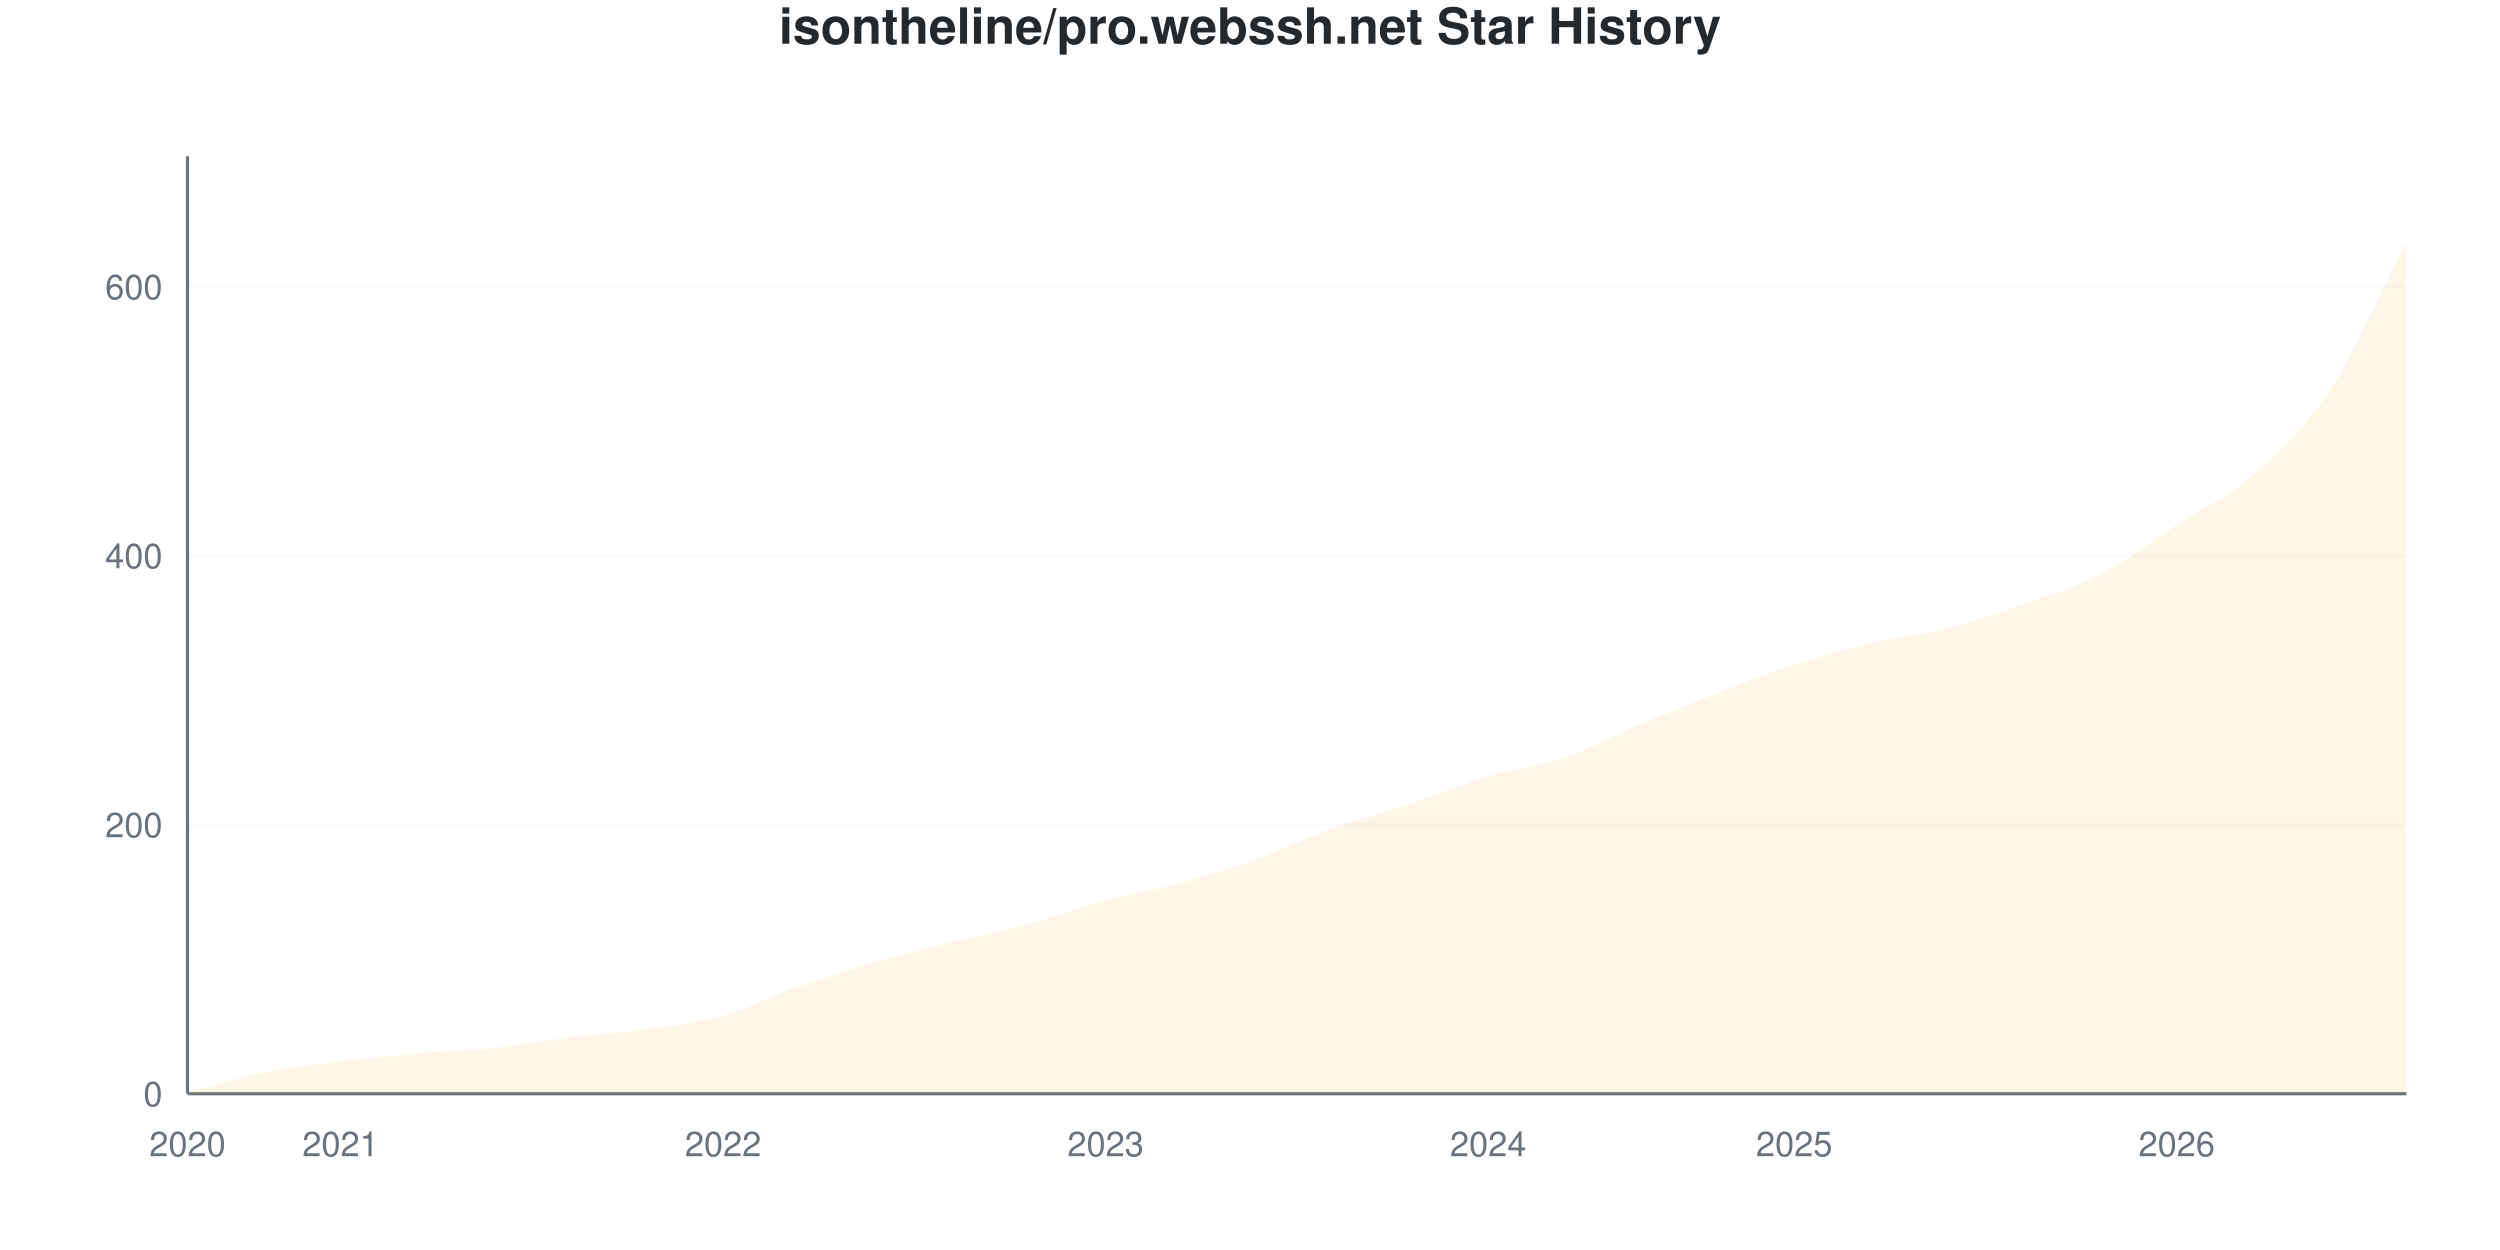
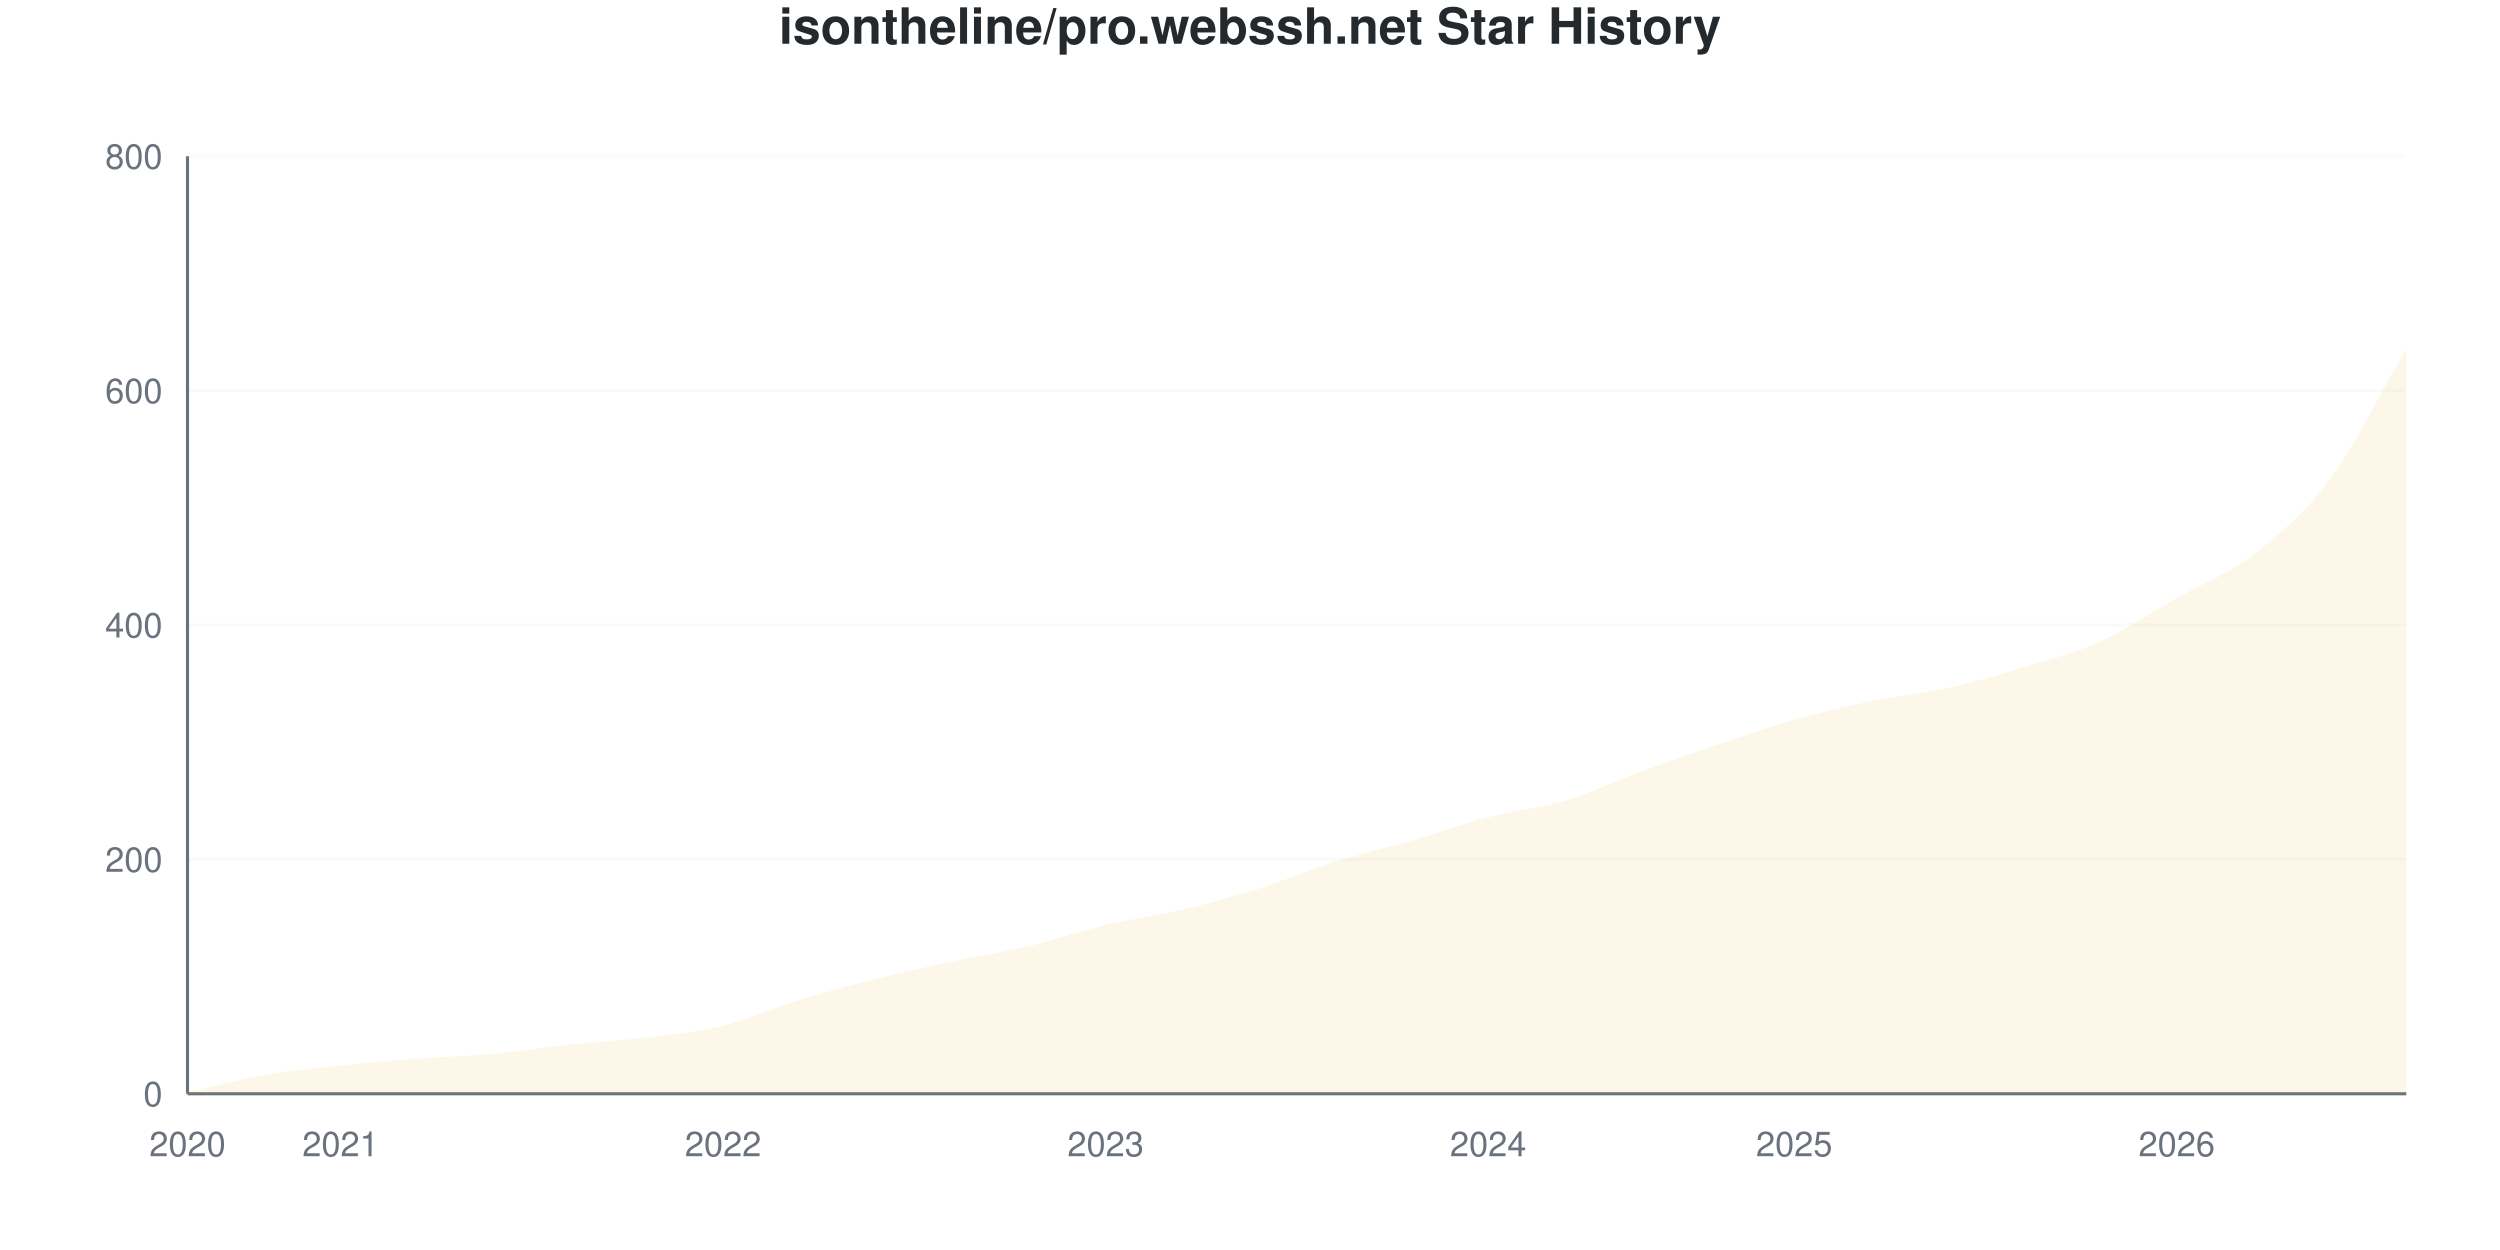
<svg xmlns="http://www.w3.org/2000/svg" viewBox="0 0 800 400" width="800" height="400">
  <style>
    @keyframes drawLine {
      to { stroke-dashoffset: 0; }
    }
    @keyframes fadeInPoint {
      from { opacity: 0; }
      to { opacity: 1; }
    }
    .data-line-0 {
-       stroke-dasharray: 1179;
-       stroke-dashoffset: 1179;
+       stroke-dasharray: 1157;
+       stroke-dashoffset: 1157;
      animation: drawLine 2s ease-out forwards;
    }
    .data-point {
      opacity: 0;
      animation: fadeInPoint 0.5s ease-out forwards;
    }
    .chart-bg { fill: #fff; }
    .chart-text { fill: #24292e; }
    .chart-muted { fill: #6a737d; }
    .chart-grid { stroke: #eee; }
    .chart-axis { stroke: #6a737d; }
    @media (prefers-color-scheme: dark) {
      .chart-bg { fill: #0d1117; }
      .chart-text { fill: #e6edf3; }
      .chart-muted { fill: #8b949e; }
      .chart-grid { stroke: #21262d; }
      .chart-axis { stroke: #8b949e; }
    }
  </style>
  <rect width="800" height="400" class="chart-bg" />
  <text x="400" y="14" text-anchor="middle" class="chart-text" font-size="16" font-weight="bold" font-family="-apple-system, BlinkMacSystemFont, 'Segoe UI', Helvetica, Arial, sans-serif">isontheline/pro.webssh.net Star History</text>
  <g class="grid">
    <line x1="60" y1="350" x2="770" y2="350" class="chart-grid" stroke-opacity="0.3" />
    <text x="52" y="354" text-anchor="end" class="chart-muted" font-size="11" font-family="-apple-system, BlinkMacSystemFont, 'Segoe UI', Helvetica, Arial, sans-serif">0</text>
-     <line x1="60" y1="263.917" x2="770" y2="263.917" class="chart-grid" stroke-opacity="0.3" />
-     <text x="52" y="267.917" text-anchor="end" class="chart-muted" font-size="11" font-family="-apple-system, BlinkMacSystemFont, 'Segoe UI', Helvetica, Arial, sans-serif">200</text>
-     <line x1="60" y1="177.834" x2="770" y2="177.834" class="chart-grid" stroke-opacity="0.3" />
-     <text x="52" y="181.834" text-anchor="end" class="chart-muted" font-size="11" font-family="-apple-system, BlinkMacSystemFont, 'Segoe UI', Helvetica, Arial, sans-serif">400</text>
-     <line x1="60" y1="91.75" x2="770" y2="91.75" class="chart-grid" stroke-opacity="0.3" />
-     <text x="52" y="95.75" text-anchor="end" class="chart-muted" font-size="11" font-family="-apple-system, BlinkMacSystemFont, 'Segoe UI', Helvetica, Arial, sans-serif">600</text>
+     <line x1="60" y1="275" x2="770" y2="275" class="chart-grid" stroke-opacity="0.3" />
+     <text x="52" y="279" text-anchor="end" class="chart-muted" font-size="11" font-family="-apple-system, BlinkMacSystemFont, 'Segoe UI', Helvetica, Arial, sans-serif">200</text>
+     <line x1="60" y1="200" x2="770" y2="200" class="chart-grid" stroke-opacity="0.3" />
+     <text x="52" y="204" text-anchor="end" class="chart-muted" font-size="11" font-family="-apple-system, BlinkMacSystemFont, 'Segoe UI', Helvetica, Arial, sans-serif">400</text>
+     <line x1="60" y1="125" x2="770" y2="125" class="chart-grid" stroke-opacity="0.3" />
+     <text x="52" y="129" text-anchor="end" class="chart-muted" font-size="11" font-family="-apple-system, BlinkMacSystemFont, 'Segoe UI', Helvetica, Arial, sans-serif">600</text>
+     <line x1="60" y1="50" x2="770" y2="50" class="chart-grid" stroke-opacity="0.3" />
+     <text x="52" y="54" text-anchor="end" class="chart-muted" font-size="11" font-family="-apple-system, BlinkMacSystemFont, 'Segoe UI', Helvetica, Arial, sans-serif">800</text>
  </g>
  <g class="milestones">
    
  </g>
  <g class="x-axis">
    <text x="60" y="370" text-anchor="middle" class="chart-muted" font-size="11" font-family="-apple-system, BlinkMacSystemFont, 'Segoe UI', Helvetica, Arial, sans-serif">2020</text>
    <text x="108.966" y="370" text-anchor="middle" class="chart-muted" font-size="11" font-family="-apple-system, BlinkMacSystemFont, 'Segoe UI', Helvetica, Arial, sans-serif">2021</text>
    <text x="231.379" y="370" text-anchor="middle" class="chart-muted" font-size="11" font-family="-apple-system, BlinkMacSystemFont, 'Segoe UI', Helvetica, Arial, sans-serif">2022</text>
    <text x="353.793" y="370" text-anchor="middle" class="chart-muted" font-size="11" font-family="-apple-system, BlinkMacSystemFont, 'Segoe UI', Helvetica, Arial, sans-serif">2023</text>
    <text x="476.207" y="370" text-anchor="middle" class="chart-muted" font-size="11" font-family="-apple-system, BlinkMacSystemFont, 'Segoe UI', Helvetica, Arial, sans-serif">2024</text>
    <text x="574.138" y="370" text-anchor="middle" class="chart-muted" font-size="11" font-family="-apple-system, BlinkMacSystemFont, 'Segoe UI', Helvetica, Arial, sans-serif">2025</text>
    <text x="696.552" y="370" text-anchor="middle" class="chart-muted" font-size="11" font-family="-apple-system, BlinkMacSystemFont, 'Segoe UI', Helvetica, Arial, sans-serif">2026</text>
  </g>
  <line x1="60" y1="50" x2="60" y2="350" class="chart-axis" stroke-width="1" />
  <line x1="60" y1="350" x2="770" y2="350" class="chart-axis" stroke-width="1" />
-   <path d="M60,350 L60,349.57 C68.161,347.418 76.322,344.763 84.483,343.113 C92.644,341.463 100.805,340.674 108.966,339.67 C117.126,338.666 125.287,337.805 133.448,337.088 C141.609,336.37 149.77,336.227 157.931,335.366 C166.092,334.505 174.253,332.927 182.414,331.923 C190.575,330.918 198.736,330.488 206.897,329.34 C215.057,328.192 223.218,327.331 231.379,325.036 C239.54,322.74 247.701,318.436 255.862,315.567 C264.023,312.697 272.184,310.187 280.345,307.819 C288.506,305.452 296.667,303.372 304.828,301.363 C312.989,299.354 321.149,297.991 329.31,295.768 C337.471,293.544 345.632,290.244 353.793,288.02 C361.954,285.796 370.115,284.648 378.276,282.425 C386.437,280.201 394.598,277.618 402.759,274.677 C410.92,271.736 419.08,267.719 427.241,264.778 C435.402,261.836 443.563,259.756 451.724,257.03 C459.885,254.304 468.046,250.861 476.207,248.422 C484.368,245.983 492.529,245.194 500.69,242.396 C508.851,239.598 517.011,235.079 525.172,231.636 C533.333,228.192 541.494,224.892 549.655,221.736 C557.816,218.58 565.977,215.352 574.138,212.697 C582.299,210.043 590.46,207.747 598.621,205.811 C606.782,203.874 614.943,203.156 623.103,201.076 C631.264,198.996 639.425,196.198 647.586,193.329 C655.747,190.459 663.908,188.092 672.069,183.859 C680.23,179.627 688.391,173.242 696.552,167.934 C704.713,162.626 712.874,159.182 721.034,152.009 C729.195,144.835 737.356,137.303 745.517,124.892 C753.678,112.482 761.839,93.329 770,77.547 L770,350 L60,350 Z" fill="#dfb317" fill-opacity="0.1" />
-   <path d="M60,350 L60,349.57 C68.161,347.418 76.322,344.763 84.483,343.113 C92.644,341.463 100.805,340.674 108.966,339.67 C117.126,338.666 125.287,337.805 133.448,337.088 C141.609,336.37 149.77,336.227 157.931,335.366 C166.092,334.505 174.253,332.927 182.414,331.923 C190.575,330.918 198.736,330.488 206.897,329.34 C215.057,328.192 223.218,327.331 231.379,325.036 C239.54,322.74 247.701,318.436 255.862,315.567 C264.023,312.697 272.184,310.187 280.345,307.819 C288.506,305.452 296.667,303.372 304.828,301.363 C312.989,299.354 321.149,297.991 329.31,295.768 C337.471,293.544 345.632,290.244 353.793,288.02 C361.954,285.796 370.115,284.648 378.276,282.425 C386.437,280.201 394.598,277.618 402.759,274.677 C410.92,271.736 419.08,267.719 427.241,264.778 C435.402,261.836 443.563,259.756 451.724,257.03 C459.885,254.304 468.046,250.861 476.207,248.422 C484.368,245.983 492.529,245.194 500.69,242.396 C508.851,239.598 517.011,235.079 525.172,231.636 C533.333,228.192 541.494,224.892 549.655,221.736 C557.816,218.58 565.977,215.352 574.138,212.697 C582.299,210.043 590.46,207.747 598.621,205.811 C606.782,203.874 614.943,203.156 623.103,201.076 C631.264,198.996 639.425,196.198 647.586,193.329 C655.747,190.459 663.908,188.092 672.069,183.859 C680.23,179.627 688.391,173.242 696.552,167.934 C704.713,162.626 712.874,159.182 721.034,152.009 C729.195,144.835 737.356,137.303 745.517,124.892 C753.678,112.482 761.839,93.329 770,77.547" fill="none" stroke="#dfb317" stroke-width="2.5" class="data-line-0" />
+   <path d="M60,350 L60,349.625 C68.161,347.75 76.322,345.438 84.483,344 C92.644,342.562 100.805,341.875 108.966,341 C117.126,340.125 125.287,339.375 133.448,338.75 C141.609,338.125 149.77,338 157.931,337.25 C166.092,336.5 174.253,335.125 182.414,334.25 C190.575,333.375 198.736,333 206.897,332 C215.057,331 223.218,330.25 231.379,328.25 C239.54,326.25 247.701,322.5 255.862,320 C264.023,317.5 272.184,315.312 280.345,313.25 C288.506,311.188 296.667,309.375 304.828,307.625 C312.989,305.875 321.149,304.688 329.31,302.75 C337.471,300.812 345.632,297.938 353.793,296 C361.954,294.062 370.115,293.062 378.276,291.125 C386.437,289.188 394.598,286.938 402.759,284.375 C410.92,281.812 419.08,278.312 427.241,275.75 C435.402,273.188 443.563,271.375 451.724,269 C459.885,266.625 468.046,263.625 476.207,261.5 C484.368,259.375 492.529,258.688 500.69,256.25 C508.851,253.812 517.011,249.875 525.172,246.875 C533.333,243.875 541.494,241 549.655,238.25 C557.816,235.5 565.977,232.688 574.138,230.375 C582.299,228.062 590.46,226.062 598.621,224.375 C606.782,222.688 614.943,222.062 623.103,220.25 C631.264,218.438 639.425,216 647.586,213.5 C655.747,211 663.908,208.938 672.069,205.25 C680.23,201.562 688.391,196 696.552,191.375 C704.713,186.75 712.874,183.812 721.034,177.5 C729.195,171.188 737.356,164.5 745.517,153.5 C753.678,142.5 761.839,125.5 770,111.5 L770,350 L60,350 Z" fill="#dfb317" fill-opacity="0.1" />
+   <path d="M60,350 L60,349.625 C68.161,347.75 76.322,345.438 84.483,344 C92.644,342.562 100.805,341.875 108.966,341 C117.126,340.125 125.287,339.375 133.448,338.75 C141.609,338.125 149.77,338 157.931,337.25 C166.092,336.5 174.253,335.125 182.414,334.25 C190.575,333.375 198.736,333 206.897,332 C215.057,331 223.218,330.25 231.379,328.25 C239.54,326.25 247.701,322.5 255.862,320 C264.023,317.5 272.184,315.312 280.345,313.25 C288.506,311.188 296.667,309.375 304.828,307.625 C312.989,305.875 321.149,304.688 329.31,302.75 C337.471,300.812 345.632,297.938 353.793,296 C361.954,294.062 370.115,293.062 378.276,291.125 C386.437,289.188 394.598,286.938 402.759,284.375 C410.92,281.812 419.08,278.312 427.241,275.75 C435.402,273.188 443.563,271.375 451.724,269 C459.885,266.625 468.046,263.625 476.207,261.5 C484.368,259.375 492.529,258.688 500.69,256.25 C508.851,253.812 517.011,249.875 525.172,246.875 C533.333,243.875 541.494,241 549.655,238.25 C557.816,235.5 565.977,232.688 574.138,230.375 C582.299,228.062 590.46,226.062 598.621,224.375 C606.782,222.688 614.943,222.062 623.103,220.25 C631.264,218.438 639.425,216 647.586,213.5 C655.747,211 663.908,208.938 672.069,205.25 C680.23,201.562 688.391,196 696.552,191.375 C704.713,186.75 712.874,183.812 721.034,177.5 C729.195,171.188 737.356,164.5 745.517,153.5 C753.678,142.5 761.839,125.5 770,111.5" fill="none" stroke="#dfb317" stroke-width="2.5" class="data-line-0" />
  <g class="points">
-     <circle cx="60" cy="349.57" r="4" fill="#dfb317" class="data-point" style="animation-delay: 1.50s" />
-     <circle cx="84.483" cy="343.113" r="4" fill="#dfb317" class="data-point" style="animation-delay: 1.55s" />
-     <circle cx="108.966" cy="339.67" r="4" fill="#dfb317" class="data-point" style="animation-delay: 1.60s" />
-     <circle cx="133.448" cy="337.088" r="4" fill="#dfb317" class="data-point" style="animation-delay: 1.65s" />
-     <circle cx="157.931" cy="335.366" r="4" fill="#dfb317" class="data-point" style="animation-delay: 1.70s" />
-     <circle cx="182.414" cy="331.923" r="4" fill="#dfb317" class="data-point" style="animation-delay: 1.75s" />
-     <circle cx="206.897" cy="329.34" r="4" fill="#dfb317" class="data-point" style="animation-delay: 1.80s" />
-     <circle cx="231.379" cy="325.036" r="4" fill="#dfb317" class="data-point" style="animation-delay: 1.85s" />
-     <circle cx="255.862" cy="315.567" r="4" fill="#dfb317" class="data-point" style="animation-delay: 1.90s" />
-     <circle cx="280.345" cy="307.819" r="4" fill="#dfb317" class="data-point" style="animation-delay: 1.95s" />
-     <circle cx="304.828" cy="301.363" r="4" fill="#dfb317" class="data-point" style="animation-delay: 2.00s" />
-     <circle cx="329.31" cy="295.768" r="4" fill="#dfb317" class="data-point" style="animation-delay: 2.05s" />
-     <circle cx="353.793" cy="288.02" r="4" fill="#dfb317" class="data-point" style="animation-delay: 2.10s" />
-     <circle cx="378.276" cy="282.425" r="4" fill="#dfb317" class="data-point" style="animation-delay: 2.15s" />
-     <circle cx="402.759" cy="274.677" r="4" fill="#dfb317" class="data-point" style="animation-delay: 2.20s" />
-     <circle cx="427.241" cy="264.778" r="4" fill="#dfb317" class="data-point" style="animation-delay: 2.25s" />
-     <circle cx="451.724" cy="257.03" r="4" fill="#dfb317" class="data-point" style="animation-delay: 2.30s" />
-     <circle cx="476.207" cy="248.422" r="4" fill="#dfb317" class="data-point" style="animation-delay: 2.35s" />
-     <circle cx="500.69" cy="242.396" r="4" fill="#dfb317" class="data-point" style="animation-delay: 2.40s" />
-     <circle cx="525.172" cy="231.636" r="4" fill="#dfb317" class="data-point" style="animation-delay: 2.45s" />
-     <circle cx="549.655" cy="221.736" r="4" fill="#dfb317" class="data-point" style="animation-delay: 2.50s" />
-     <circle cx="574.138" cy="212.697" r="4" fill="#dfb317" class="data-point" style="animation-delay: 2.55s" />
-     <circle cx="598.621" cy="205.811" r="4" fill="#dfb317" class="data-point" style="animation-delay: 2.60s" />
-     <circle cx="623.103" cy="201.076" r="4" fill="#dfb317" class="data-point" style="animation-delay: 2.65s" />
-     <circle cx="647.586" cy="193.329" r="4" fill="#dfb317" class="data-point" style="animation-delay: 2.70s" />
-     <circle cx="672.069" cy="183.859" r="4" fill="#dfb317" class="data-point" style="animation-delay: 2.75s" />
-     <circle cx="696.552" cy="167.934" r="4" fill="#dfb317" class="data-point" style="animation-delay: 2.80s" />
-     <circle cx="721.034" cy="152.009" r="4" fill="#dfb317" class="data-point" style="animation-delay: 2.85s" />
-     <circle cx="745.517" cy="124.892" r="4" fill="#dfb317" class="data-point" style="animation-delay: 2.90s" />
-     <circle cx="770" cy="77.547" r="4" fill="#dfb317" class="data-point" style="animation-delay: 2.95s" />
+     <circle cx="60" cy="349.625" r="4" fill="#dfb317" class="data-point" style="animation-delay: 1.50s" />
+     <circle cx="84.483" cy="344" r="4" fill="#dfb317" class="data-point" style="animation-delay: 1.55s" />
+     <circle cx="108.966" cy="341" r="4" fill="#dfb317" class="data-point" style="animation-delay: 1.60s" />
+     <circle cx="133.448" cy="338.75" r="4" fill="#dfb317" class="data-point" style="animation-delay: 1.65s" />
+     <circle cx="157.931" cy="337.25" r="4" fill="#dfb317" class="data-point" style="animation-delay: 1.70s" />
+     <circle cx="182.414" cy="334.25" r="4" fill="#dfb317" class="data-point" style="animation-delay: 1.75s" />
+     <circle cx="206.897" cy="332" r="4" fill="#dfb317" class="data-point" style="animation-delay: 1.80s" />
+     <circle cx="231.379" cy="328.25" r="4" fill="#dfb317" class="data-point" style="animation-delay: 1.85s" />
+     <circle cx="255.862" cy="320" r="4" fill="#dfb317" class="data-point" style="animation-delay: 1.90s" />
+     <circle cx="280.345" cy="313.25" r="4" fill="#dfb317" class="data-point" style="animation-delay: 1.95s" />
+     <circle cx="304.828" cy="307.625" r="4" fill="#dfb317" class="data-point" style="animation-delay: 2.00s" />
+     <circle cx="329.31" cy="302.75" r="4" fill="#dfb317" class="data-point" style="animation-delay: 2.05s" />
+     <circle cx="353.793" cy="296" r="4" fill="#dfb317" class="data-point" style="animation-delay: 2.10s" />
+     <circle cx="378.276" cy="291.125" r="4" fill="#dfb317" class="data-point" style="animation-delay: 2.15s" />
+     <circle cx="402.759" cy="284.375" r="4" fill="#dfb317" class="data-point" style="animation-delay: 2.20s" />
+     <circle cx="427.241" cy="275.75" r="4" fill="#dfb317" class="data-point" style="animation-delay: 2.25s" />
+     <circle cx="451.724" cy="269" r="4" fill="#dfb317" class="data-point" style="animation-delay: 2.30s" />
+     <circle cx="476.207" cy="261.5" r="4" fill="#dfb317" class="data-point" style="animation-delay: 2.35s" />
+     <circle cx="500.69" cy="256.25" r="4" fill="#dfb317" class="data-point" style="animation-delay: 2.40s" />
+     <circle cx="525.172" cy="246.875" r="4" fill="#dfb317" class="data-point" style="animation-delay: 2.45s" />
+     <circle cx="549.655" cy="238.25" r="4" fill="#dfb317" class="data-point" style="animation-delay: 2.50s" />
+     <circle cx="574.138" cy="230.375" r="4" fill="#dfb317" class="data-point" style="animation-delay: 2.55s" />
+     <circle cx="598.621" cy="224.375" r="4" fill="#dfb317" class="data-point" style="animation-delay: 2.60s" />
+     <circle cx="623.103" cy="220.25" r="4" fill="#dfb317" class="data-point" style="animation-delay: 2.65s" />
+     <circle cx="647.586" cy="213.5" r="4" fill="#dfb317" class="data-point" style="animation-delay: 2.70s" />
+     <circle cx="672.069" cy="205.25" r="4" fill="#dfb317" class="data-point" style="animation-delay: 2.75s" />
+     <circle cx="696.552" cy="191.375" r="4" fill="#dfb317" class="data-point" style="animation-delay: 2.80s" />
+     <circle cx="721.034" cy="177.5" r="4" fill="#dfb317" class="data-point" style="animation-delay: 2.85s" />
+     <circle cx="745.517" cy="153.5" r="4" fill="#dfb317" class="data-point" style="animation-delay: 2.90s" />
+     <circle cx="770" cy="111.5" r="4" fill="#dfb317" class="data-point" style="animation-delay: 2.95s" />
  </g>
</svg>
